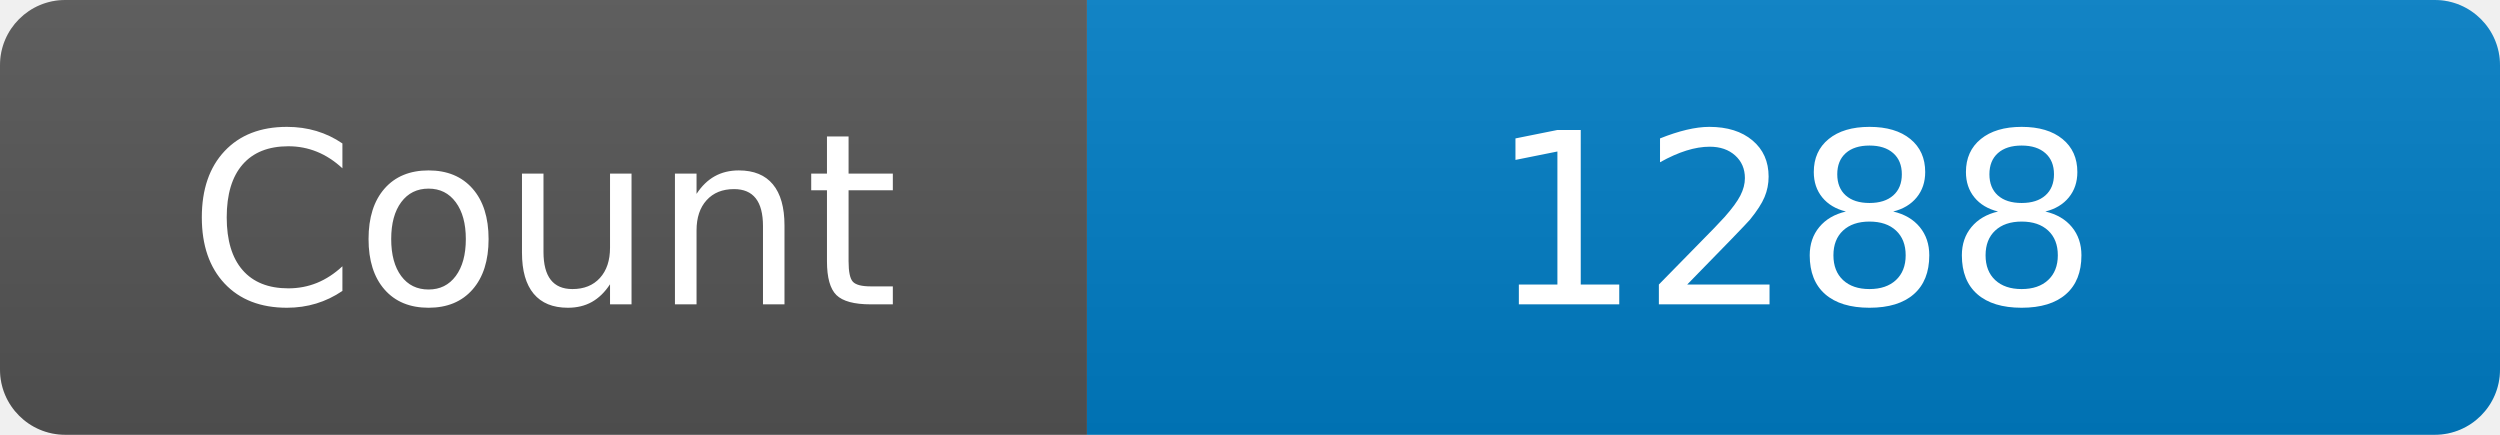
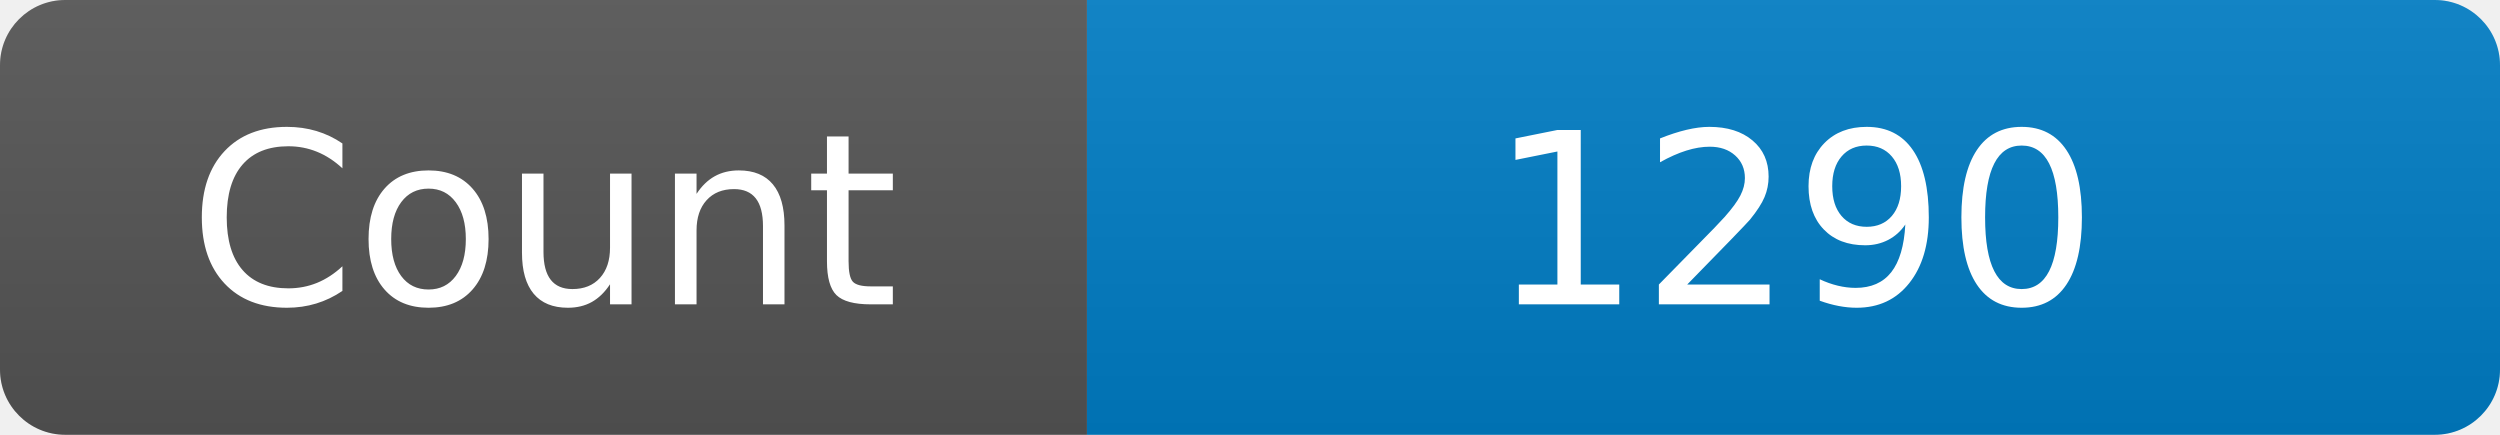
<svg xmlns="http://www.w3.org/2000/svg" width="115" height="20" role="img" aria-label="Maintained?: yes">
  <linearGradient id="s" x2="0" y2="100%">
    <stop offset="0" stop-color="#bbb" stop-opacity=".1" />
    <stop offset="1" stop-opacity=".1" />
  </linearGradient>
  <clipPath id="r">
    <rect width="115" height="20" rx="3" fill="#fff" />
  </clipPath>
  <g clip-path="url(#r)">
    <rect width="50" height="20" fill="#555" />
    <rect x="50" width="160" height="20" fill="#007ec6" />
    <rect width="115" height="20" fill="url(#s)" />
  </g>
  <g fill="#fff" text-anchor="middle" font-family="Verdana,Geneva,DejaVu Sans,sans-serif" font-size="110">
    <text x="250" y="140" transform="scale(.1)" fill="#fff">Count</text>
-     <text x="825" y="140" transform="scale(.1)" fill="#fff">1288</text>
+     <text x="825" y="140" transform="scale(.1)" fill="#fff">1290</text>
  </g>
</svg>
